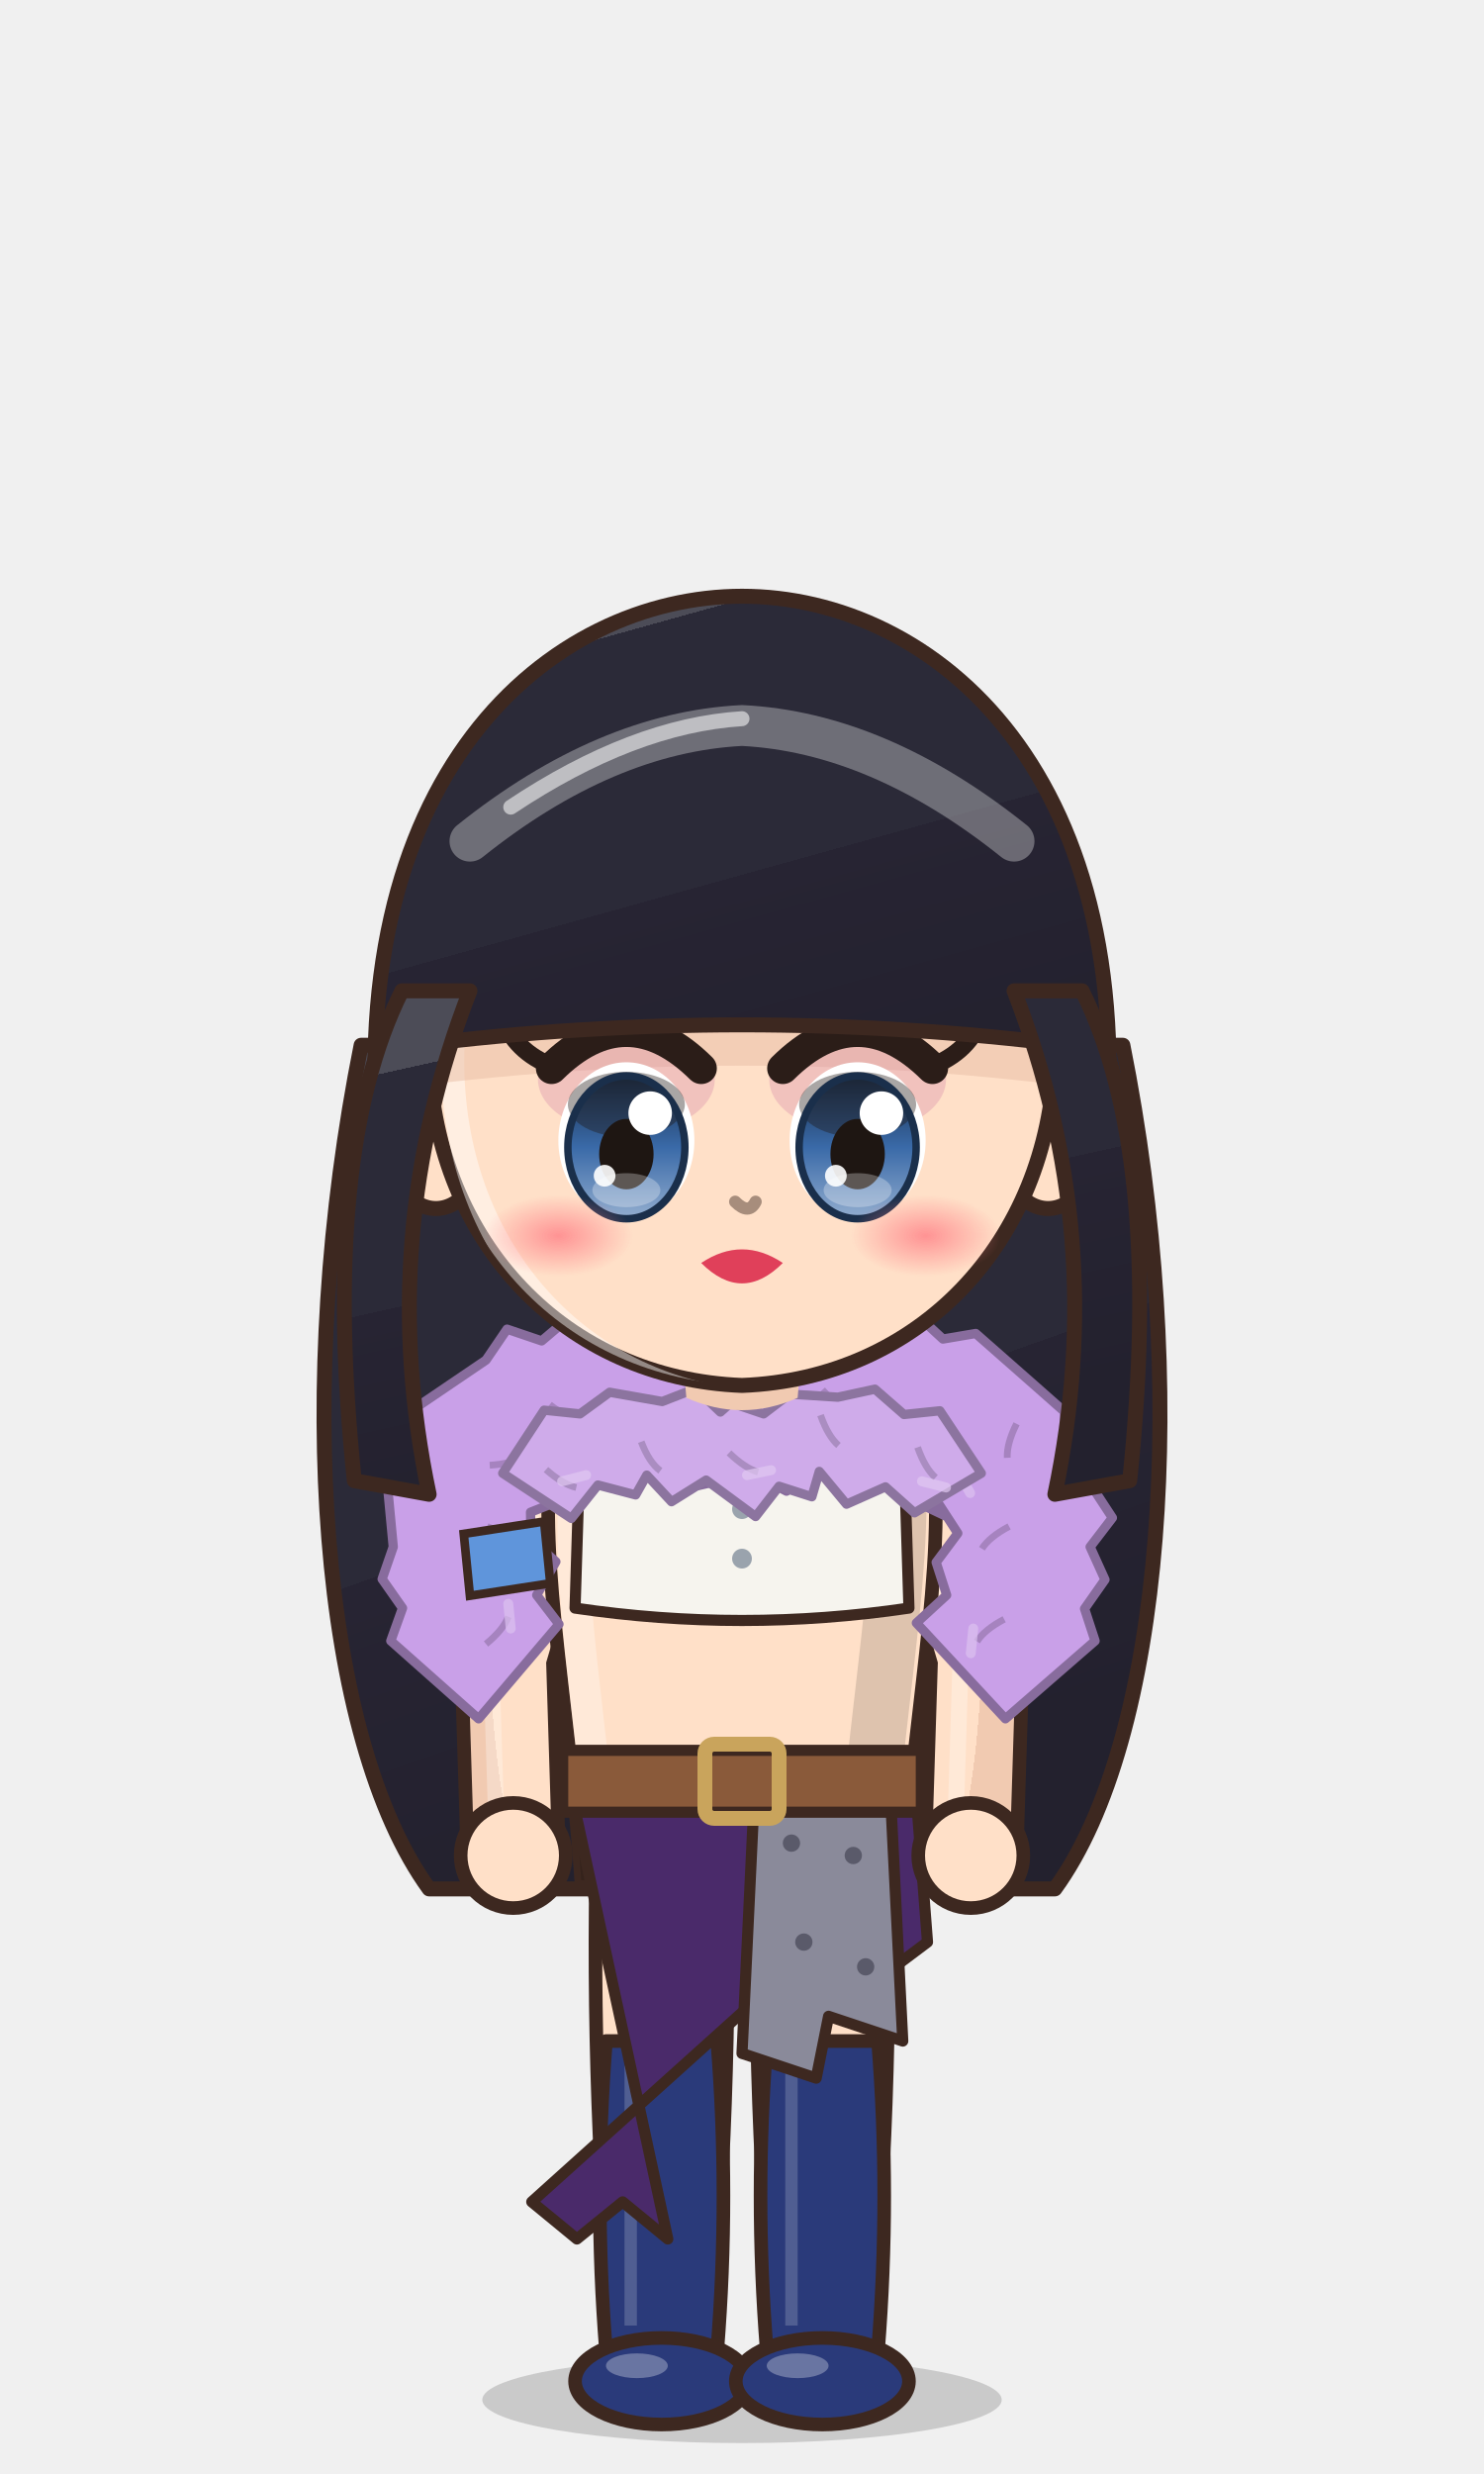
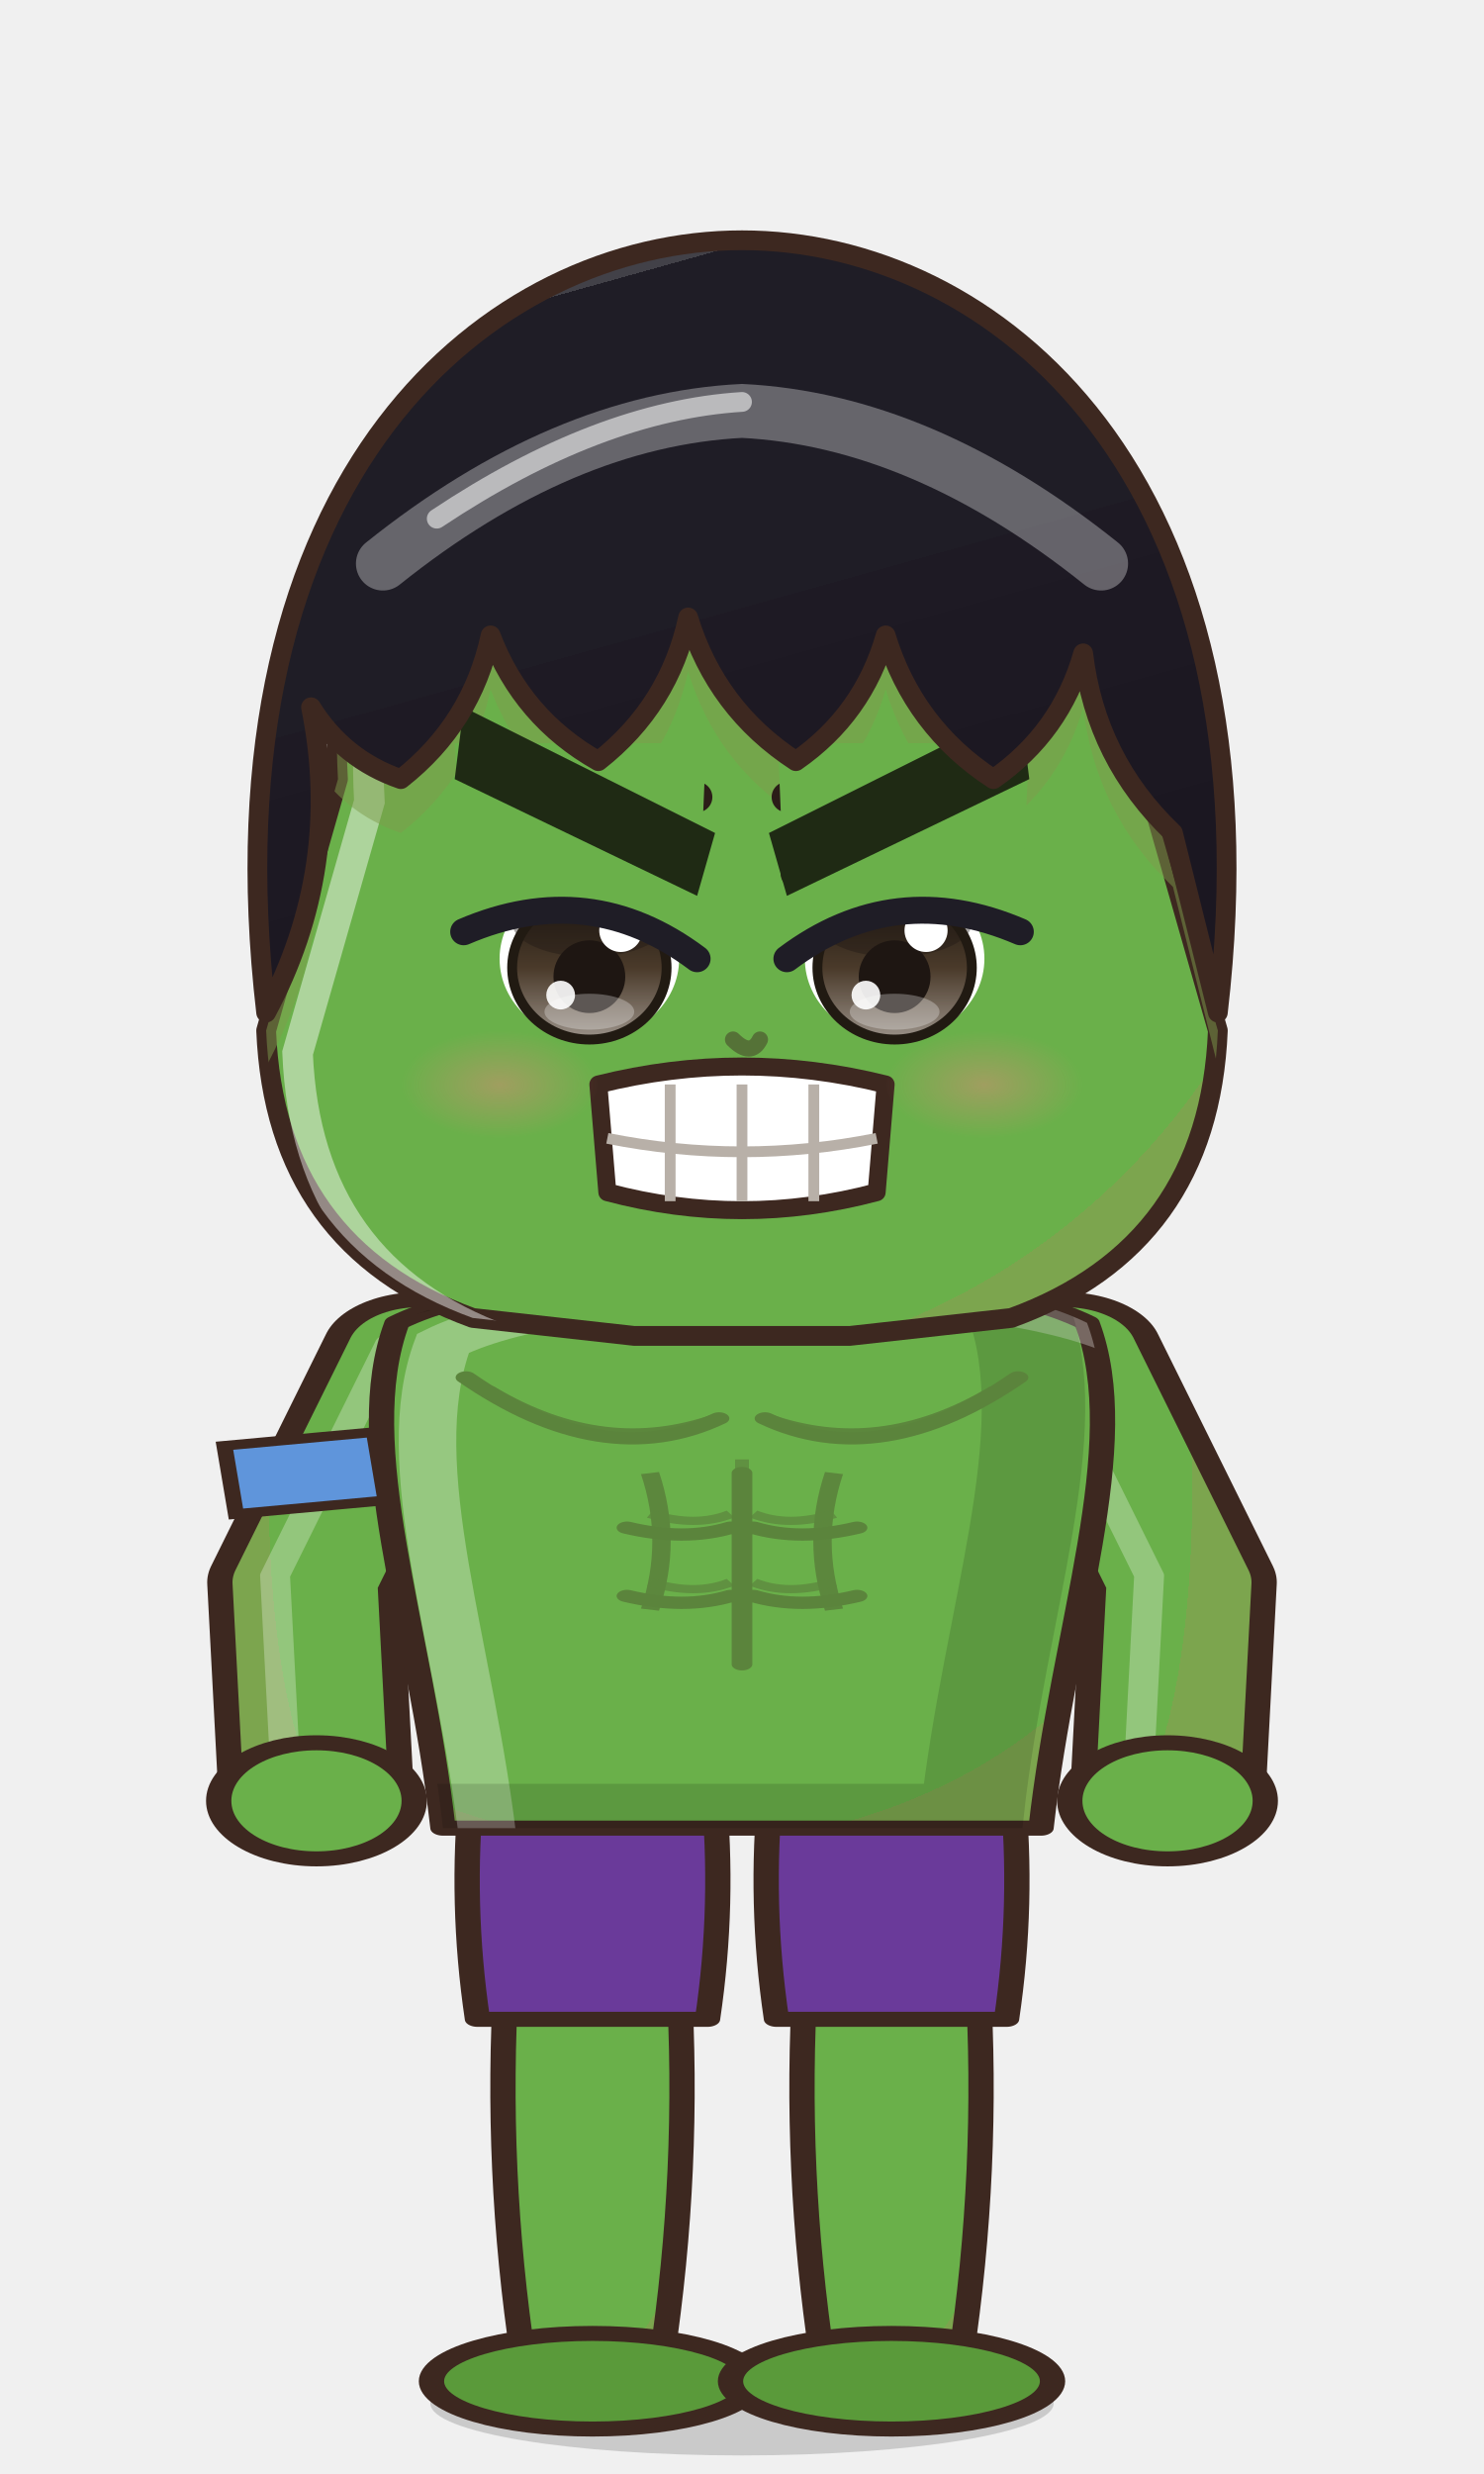
<svg xmlns="http://www.w3.org/2000/svg" viewBox="-120 -180 240 400" width="81.6" height="136.0">
  <defs>
-     <linearGradient id="hair54" x1="0" y1="0" x2=".35" y2="1">
-       <stop offset="0" stop-color="#4c4c57" />
-       <stop offset=".16" stop-color="#4c4c57" />
-       <stop offset=".16" stop-color="#2b2a38" />
-       <stop offset=".58" stop-color="#2b2a38" />
-       <stop offset=".58" stop-color="#272433" />
-       <stop offset="1" stop-color="#23212e" />
+     <linearGradient id="hair49" x1="0" y1="0" x2=".35" y2="1">
+       <stop offset="0" stop-color="#424148" />
+       <stop offset=".16" stop-color="#424148" />
+       <stop offset=".16" stop-color="#1f1d26" />
+       <stop offset=".58" stop-color="#1f1d26" />
+       <stop offset=".58" stop-color="#1e1a24" />
+       <stop offset="1" stop-color="#1b1721" />
    </linearGradient>
-     <radialGradient id="skin54" cx=".4" cy=".32" r=".85">
-       <stop offset="0" stop-color="#ffe0c8" />
-       <stop offset=".84" stop-color="#ffe0c8" />
-       <stop offset=".84" stop-color="#f1cab1" />
-       <stop offset="1" stop-color="#f1cab1" />
+     <radialGradient id="skin49" cx=".4" cy=".32" r=".85">
+       <stop offset="0" stop-color="#6ab04a" />
+       <stop offset=".84" stop-color="#6ab04a" />
+       <stop offset=".84" stop-color="#7ca54e" />
+       <stop offset="1" stop-color="#7ca54e" />
    </radialGradient>
-     <linearGradient id="cloth54" x1="0" y1="0" x2=".45" y2="1">
-       <stop offset="0" stop-color="#9074b4" />
-       <stop offset=".16" stop-color="#9074b4" />
-       <stop offset=".16" stop-color="#7b5aa6" />
-       <stop offset=".6" stop-color="#7b5aa6" />
-       <stop offset=".6" stop-color="#694c8d" />
-       <stop offset="1" stop-color="#604581" />
+     <linearGradient id="cloth49" x1="0" y1="0" x2=".45" y2="1">
+       <stop offset="0" stop-color="#81bc66" />
+       <stop offset=".16" stop-color="#81bc66" />
+       <stop offset=".16" stop-color="#6ab04a" />
+       <stop offset=".6" stop-color="#6ab04a" />
+       <stop offset=".6" stop-color="#5b9342" />
+       <stop offset="1" stop-color="#53873c" />
    </linearGradient>
-     <linearGradient id="iris54" x1="0" y1="0" x2="0" y2="1">
-       <stop offset="0" stop-color="#1a2f4b" />
-       <stop offset=".5" stop-color="#3a6aa8" />
-       <stop offset="1" stop-color="#92adcf" />
+     <linearGradient id="iris49" x1="0" y1="0" x2="0" y2="1">
+       <stop offset="0" stop-color="#211a12" />
+       <stop offset=".5" stop-color="#4a3a2a" />
+       <stop offset="1" stop-color="#9b9289" />
    </linearGradient>
-     <linearGradient id="gold54" x1="0" y1="0" x2="1" y2="1">
+     <linearGradient id="gold49" x1="0" y1="0" x2="1" y2="1">
      <stop offset="0" stop-color="#f6d27a" />
      <stop offset=".55" stop-color="#d9a63a" />
      <stop offset="1" stop-color="#a8761e" />
    </linearGradient>
-     <linearGradient id="steel54" x1="0" y1="0" x2="1" y2="1">
+     <linearGradient id="steel49" x1="0" y1="0" x2="1" y2="1">
      <stop offset="0" stop-color="#e4e8ee" />
      <stop offset=".5" stop-color="#9aa3ad" />
      <stop offset="1" stop-color="#5a606a" />
    </linearGradient>
-     <linearGradient id="beard54" x1="0" y1="0" x2="0" y2="1">
+     <linearGradient id="beard49" x1="0" y1="0" x2="0" y2="1">
      <stop offset="0" stop-color="#e6e6ea" />
      <stop offset="1" stop-color="#b8b8c2" />
    </linearGradient>
-     <radialGradient id="hawkiris54" cx=".45" cy=".4" r=".7">
+     <radialGradient id="hawkiris49" cx=".45" cy=".4" r=".7">
      <stop offset="0" stop-color="#ffe27a" />
      <stop offset=".6" stop-color="#e8a52a" />
      <stop offset="1" stop-color="#9a5a12" />
    </radialGradient>
-     <linearGradient id="straw54" x1="0" y1="0" x2=".3" y2="1">
+     <linearGradient id="straw49" x1="0" y1="0" x2=".3" y2="1">
      <stop offset="0" stop-color="#ffe7aa" />
      <stop offset=".16" stop-color="#ffe7aa" />
      <stop offset=".16" stop-color="#ffe39a" />
      <stop offset=".58" stop-color="#ffe39a" />
      <stop offset=".58" stop-color="#e9b456" />
      <stop offset="1" stop-color="#d6a54f" />
    </linearGradient>
-     <radialGradient id="blush54">
+     <radialGradient id="blush49">
      <stop offset="0" stop-color="#ff7f86" stop-opacity=".9" />
      <stop offset="1" stop-color="#ff7f86" stop-opacity="0" />
    </radialGradient>
-     <clipPath id="face54">
-       <path d="M -46,-4 C -47,-38 -25,-55 0,-55 C 25,-55 47,-38 46,-4 C 45,23 26,43 0,44 C -26,43 -45,23 -46,-4 Z" />
+     <clipPath id="face49">
+       <path d="M -45,-12 C -47,-48 -24,-57 0,-57 C 24,-57 47,-48 45,-12 L 53,16 Q 52,40 30,48 L 12,50 L -12,50 L -30,48 Q -52,40 -53,16 Z" />
    </clipPath>
-     <clipPath id="torso54">
+     <clipPath id="torso49">
      <path d="M -30,50 C -34,68 -28,94 -26,124 L 26,124 C 28,94 34,68 30,50 C 18,40 -18,40 -30,50 Z" />
    </clipPath>
  </defs>
-   <ellipse cx="0" cy="208" rx="42" ry="7" fill="#000000" opacity=".16" />
-   <g transform="translate(0,44.0) scale(1.100,1.100) translate(0,-44)">
-     <path d="M -56,-6 C -66,44 -62,96 -46,118 L 46,118 C 62,96 66,44 56,-6 Z" fill="url(#hair54)" stroke="#3d2820" stroke-width="2.2" stroke-linejoin="round" />
+   <g transform="translate(0,205) scale(1.2) translate(0,-205)">
+     <ellipse cx="0" cy="208" rx="42" ry="7" fill="#000000" opacity=".16" />
+     <g transform="translate(0,56.9) scale(1.210,1.210) translate(0,-44)" />
+     <g transform="translate(0,205) scale(1.55,0.92) translate(0,-205)">
+       <path d="M -20.5,146 Q -21.5,174.0 -19,202 L -7,202 Q -4.5,174.0 -5.5,146 Z" fill="url(#skin49)" stroke="#3d2820" stroke-width="2.2" stroke-linejoin="round" />
+       <path d="M -23.5,118 Q -24.5,135.0 -23,152 L -3,152 Q -1.5,135.0 -2.5,118 Z" fill="#6a3a9a" stroke="#3d2820" stroke-width="2.2" stroke-linejoin="round" />
+       <ellipse cx="-13" cy="205" rx="14" ry="7" fill="#5a9a3a" stroke="#3d2820" stroke-width="2.2" stroke-linejoin="round" />
+       <path d="M 5.5,146 Q 4.5,174.0 7,202 L 19,202 Q 21.5,174.0 20.5,146 Z" fill="url(#skin49)" stroke="#3d2820" stroke-width="2.2" stroke-linejoin="round" />
+       <path d="M 2.5,118 Q 1.5,135.0 3,152 L 23,152 Q 24.5,135.0 23.5,118 Z" fill="#6a3a9a" stroke="#3d2820" stroke-width="2.2" stroke-linejoin="round" />
+       <ellipse cx="13" cy="205" rx="14" ry="7" fill="#5a9a3a" stroke="#3d2820" stroke-width="2.2" stroke-linejoin="round" />
+       <path d="M -28,54 L -38,88 L -37,120" stroke="#3d2820" stroke-width="17" fill="none" stroke-linecap="round" stroke-linejoin="round" />
+       <path d="M -28,54 L -38,88 L -37,120" stroke="url(#skin49)" stroke-width="12.6" fill="none" stroke-linecap="round" stroke-linejoin="round" />
+       <path d="M -28,54 L -38,88 L -37,120" transform="translate(-2.6,-1)" stroke="#ffffff" stroke-width="2.6" fill="none" stroke-linecap="round" stroke-linejoin="round" opacity=".28" />
+       <path d="M 28,54 L 38,88 L 37,120" stroke="#3d2820" stroke-width="17" fill="none" stroke-linecap="round" stroke-linejoin="round" />
+       <path d="M 28,54 L 38,88 L 37,120" stroke="url(#skin49)" stroke-width="12.6" fill="none" stroke-linecap="round" stroke-linejoin="round" />
+       <path d="M 28,54 L 38,88 L 37,120" transform="translate(-2.6,-1)" stroke="#ffffff" stroke-width="2.6" fill="none" stroke-linecap="round" stroke-linejoin="round" opacity=".28" />
+       <path d="M -30,50 C -34,68 -28,94 -26,124 L 26,124 C 28,94 34,68 30,50 C 18,40 -18,40 -30,50 Z" fill="url(#skin49)" stroke="#3d2820" stroke-width="2.2" stroke-linejoin="round" />
+       <path d="M -8,72 Q -6,82 -8,92 M 8,72 Q 6,82 8,92" stroke="#5c873d" stroke-width="1.6" fill="none" />
+       <g clip-path="url(#torso49)">
+         <path d="M -30,50 C -34,68 -28,94 -26,124 L 26,124 C 28,94 34,68 30,50 C 18,40 -18,40 -30,50 Z" transform="translate(4,3)" fill="none" stroke="#ffffff" stroke-width="5" opacity=".3" />
+         <path d="M -30,50 C -34,68 -28,94 -26,124 L 26,124 C 28,94 34,68 30,50 C 18,40 -18,40 -30,50 Z" transform="translate(-6,-2)" fill="none" stroke="#000000" stroke-width="9" opacity=".13" />
+       </g>
+       <path d="M -22,60 Q -12,70 -2,64 M 2,64 Q 12,70 22,60" stroke="#5c873d" stroke-width="1.6" fill="none" stroke-linecap="round" />
+       <path d="M 0,70 L 0,98 M -8,78 Q -4,80 -1,78 M 1,78 Q 4,80 8,78 M -8,88 Q -4,90 -1,88 M 1,88 Q 4,90 8,88" stroke="#5c873d" stroke-width="1.2" fill="none" opacity=".75" />
+       <path d="M -24,58 Q -12,72 -2,64 M 2,64 Q 12,72 24,58 M 0,72 L 0,100 M -10,80 Q -5,82 -1,80 M 1,80 Q 5,82 10,80 M -10,90 Q -5,92 -1,90 M 1,90 Q 5,92 10,90" stroke="#5b843c" stroke-width="1.8" fill="none" stroke-linecap="round" />
+       <circle cx="-37" cy="120" r="8.5" fill="url(#skin49)" stroke="#3d2820" stroke-width="2.2" />
+       <circle cx="37" cy="120" r="8.5" fill="url(#skin49)" stroke="#3d2820" stroke-width="2.2" />
+       <path d="M -45,68 L -32,66 L -31,76 L -44,78 Z" fill="#5f95db" stroke="#3d2820" stroke-width="1.4" />
+       <path d="M -10,34 L 10,34 L 9,46 Q 0,50 -9,46 Z" fill="#7ca54e" />
+     </g>
+     <g transform="translate(0,56.9) scale(1.210,1.210) translate(0,-44)">
+       <ellipse cx="-45" cy="8" rx="7" ry="10" fill="url(#skin49)" stroke="#3d2820" stroke-width="2.2" stroke-linejoin="round" />
+       <ellipse cx="45" cy="8" rx="7" ry="10" fill="url(#skin49)" stroke="#3d2820" stroke-width="2.2" stroke-linejoin="round" />
+       <path d="M -45,-12 C -47,-48 -24,-57 0,-57 C 24,-57 47,-48 45,-12 L 53,16 Q 52,40 30,48 L 12,50 L -12,50 L -30,48 Q -52,40 -53,16 Z" fill="url(#skin49)" stroke="#3d2820" stroke-width="2.2" stroke-linejoin="round" />
+       <g clip-path="url(#face49)">
+         <path d="M -45,-12 C -47,-48 -24,-57 0,-57 C 24,-57 47,-48 45,-12 L 53,16 Q 52,40 30,48 L 12,50 L -12,50 L -30,48 Q -52,40 -53,16 Z" transform="translate(3.5,2.5)" fill="none" stroke="#ffffff" stroke-width="3.4" opacity=".45" />
+       </g>
+       <g clip-path="url(#face49)">
+         <path d="M -53,14 C -60,-46 -28,-72 0,-72 C 28,-72 60,-46 53,14 L 48,-6 Q 39.4,-14.2 38,-26 Q 35.5,-17.2 28,-12 Q 19.1,-17.8 16,-28 Q 13.5,-19.2 6,-14 Q -2.9,-19.8 -6,-30 Q -8.1,-20.2 -16,-14 Q -24.5,-18.8 -28,-28 Q -30.1,-18.2 -38,-12 Q -44.4,-14.2 -48,-20 Q -44.4,-2.1 -53,14 Z" transform="translate(0,6)" fill="#7e9b4b" opacity=".5" />
+       </g>
+       <ellipse cx="-17" cy="8" rx="10" ry="9" fill="#ffffff" />
+       <ellipse cx="-17" cy="9" rx="8.6" ry="8" fill="url(#iris49)" />
+       <ellipse cx="-17" cy="4.0" rx="8.6" ry="3.8" fill="#1e1612" opacity=".38" />
+       <ellipse cx="-17" cy="9" rx="8.6" ry="8" fill="none" stroke="#211a12" stroke-width="1.1" />
+       <ellipse cx="-17" cy="10" rx="4" ry="4.05" fill="#1e1612" />
+       <ellipse cx="-17" cy="13.9" rx="5" ry="2.0" fill="#ffffff" opacity=".28" />
+       <circle cx="-13.5" cy="4.85" r="2.4" fill="#ffffff" />
+       <circle cx="-20.2" cy="12.05" r="1.6" fill="#ffffff" opacity=".9" />
+       <path d="M -28,-1.5 Q -17,-11.1 -6,-5.3" stroke="#2b1d18" stroke-width="3.4" fill="none" stroke-linecap="round" />
+       <path d="M -29,-6 L -5,-10" stroke="#2b1d18" stroke-width="3.4" stroke-linecap="round" />
+       <ellipse cx="17" cy="8" rx="10" ry="9" fill="#ffffff" />
+       <ellipse cx="17" cy="9" rx="8.6" ry="8" fill="url(#iris49)" />
+       <ellipse cx="17" cy="4.0" rx="8.6" ry="3.8" fill="#1e1612" opacity=".38" />
+       <ellipse cx="17" cy="9" rx="8.6" ry="8" fill="none" stroke="#211a12" stroke-width="1.1" />
+       <ellipse cx="17" cy="10" rx="4" ry="4.05" fill="#1e1612" />
+       <ellipse cx="17" cy="13.9" rx="5" ry="2.0" fill="#ffffff" opacity=".28" />
+       <circle cx="20.5" cy="4.85" r="2.4" fill="#ffffff" />
+       <circle cx="13.8" cy="12.05" r="1.6" fill="#ffffff" opacity=".9" />
+       <path d="M 6,-1.5 Q 17,-11.1 28,-5.3" stroke="#2b1d18" stroke-width="3.4" fill="none" stroke-linecap="round" />
+       <path d="M 5,-10 L 29,-6" stroke="#2b1d18" stroke-width="3.4" stroke-linecap="round" />
+       <path d="M -16,22 Q 0,18 16,22 L 15,34 Q 0,38 -15,34 Z" fill="#ffffff" stroke="#3d2820" stroke-width="2" stroke-linejoin="round" />
+       <path d="M -8,22 L -8,35" stroke="#b8b0a8" stroke-width="1.2" />
+       <path d="M 0,22 L 0,35" stroke="#b8b0a8" stroke-width="1.2" />
+       <path d="M 8,22 L 8,35" stroke="#b8b0a8" stroke-width="1.2" />
+       <path d="M -15,28 Q 0,31 15,28" stroke="#b8b0a8" stroke-width="1.2" fill="none" />
+       <ellipse cx="-27" cy="22" rx="11" ry="6" fill="url(#blush49)" opacity="0.40" />
+       <ellipse cx="27" cy="22" rx="11" ry="6" fill="url(#blush49)" opacity="0.40" />
+       <path d="M -1,17 Q 1,19 2,17" stroke="#557237" stroke-width="1.8" fill="none" stroke-linecap="round" />
+       <path d="M -4,-4 L -30,-16 L -31,-9 L -6,2 Z" fill="#1f2a14" />
+       <path d="M 4,-4 L 30,-16 L 31,-9 L 6,2 Z" fill="#1f2a14" />
+       <path d="M -4,-16 L -32,-16 L -31,5 Q -17,-1 -5,8 Z" fill="#6ab04a" />
+       <path d="M -5,8 Q -17,-1 -31,5" stroke="#1f1d26" stroke-width="3" fill="none" stroke-linecap="round" />
+       <path d="M 4,-16 L 32,-16 L 31,5 Q 17,-1 5,8 Z" fill="#6ab04a" />
+       <path d="M 5,8 Q 17,-1 31,5" stroke="#1f1d26" stroke-width="3" fill="none" stroke-linecap="round" />
+       <path d="M -3,-6 L -31,-20 L -32,-12 L -5,1 Z" fill="#1f2a14" />
+       <path d="M 3,-6 L 31,-20 L 32,-12 L 5,1 Z" fill="#1f2a14" />
+       <path d="M -53,14 C -60,-46 -28,-72 0,-72 C 28,-72 60,-46 53,14 L 48,-6 Q 39.4,-14.2 38,-26 Q 35.5,-17.2 28,-12 Q 19.1,-17.8 16,-28 Q 13.5,-19.2 6,-14 Q -2.9,-19.8 -6,-30 Q -8.1,-20.2 -16,-14 Q -24.5,-18.8 -28,-28 Q -30.1,-18.2 -38,-12 Q -44.4,-14.2 -48,-20 Q -44.4,-2.1 -53,14 Z" fill="url(#hair49)" stroke="#3d2820" stroke-width="2.2" stroke-linejoin="round" />
+       <defs>
+         <clipPath id="hf49">
+           <path d="M -53,14 C -60,-46 -28,-72 0,-72 C 28,-72 60,-46 53,14 L 48,-6 Q 39.4,-14.2 38,-26 Q 35.5,-17.2 28,-12 Q 19.1,-17.8 16,-28 Q 13.5,-19.2 6,-14 Q -2.9,-19.8 -6,-30 Q -8.1,-20.2 -16,-14 Q -24.5,-18.8 -28,-28 Q -30.1,-18.2 -38,-12 Q -44.4,-14.2 -48,-20 Q -44.4,-2.1 -53,14 Z" />
+         </clipPath>
+       </defs>
+       <g clip-path="url(#hf49)">
+         <path d="M -40,-36 Q -20,-52 0,-53 Q 20,-52 40,-36" stroke="#ffffff" stroke-width="6" fill="none" stroke-linecap="round" opacity=".32" />
+         <path d="M -34,-41 Q -16,-53 0,-54" stroke="#ffffff" stroke-width="2.2" fill="none" stroke-linecap="round" opacity=".55" />
+       </g>
+     </g>
+     <g transform="translate(0,205) scale(1.55,0.92) translate(0,-205)" />
  </g>
-   <g transform="translate(0,205) scale(1,1) translate(0,-205)">
-     <path d="M -23.5,118 Q -24.5,160.0 -20.5,202 L -5.5,202 Q -1.5,160.0 -2.5,118 Z" fill="url(#skin54)" stroke="#3d2820" stroke-width="2.2" stroke-linejoin="round" />
-     <path d="M -22,150 Q -24,175.0 -22,200 L -4,200 Q -2,175.0 -4,150 Z" fill="#2a3a7a" stroke="#3d2820" stroke-width="2.2" stroke-linejoin="round" />
-     <path d="M -18,154 L -18,196" stroke="#ffffff" stroke-width="2" opacity=".18" />
-     <ellipse cx="-13" cy="205" rx="14" ry="7" fill="#2a3a7a" stroke="#3d2820" stroke-width="2.2" stroke-linejoin="round" />
-     <ellipse cx="-17" cy="202.5" rx="5" ry="2" fill="#ffffff" opacity=".3" />
-     <path d="M 2.5,118 Q 1.5,160.0 5.5,202 L 20.5,202 Q 24.5,160.0 23.5,118 Z" fill="url(#skin54)" stroke="#3d2820" stroke-width="2.2" stroke-linejoin="round" />
-     <path d="M 4,150 Q 2,175.0 4,200 L 22,200 Q 24,175.0 22,150 Z" fill="#2a3a7a" stroke="#3d2820" stroke-width="2.2" stroke-linejoin="round" />
-     <path d="M 8,154 L 8,196" stroke="#ffffff" stroke-width="2" opacity=".18" />
-     <ellipse cx="13" cy="205" rx="14" ry="7" fill="#2a3a7a" stroke="#3d2820" stroke-width="2.2" stroke-linejoin="round" />
-     <ellipse cx="9" cy="202.5" rx="5" ry="2" fill="#ffffff" opacity=".3" />
-     <path d="M -28,54 L -38,88 L -37,120" stroke="#3d2820" stroke-width="17" fill="none" stroke-linecap="round" stroke-linejoin="round" />
-     <path d="M -28,54 L -38,88 L -37,120" stroke="url(#skin54)" stroke-width="12.6" fill="none" stroke-linecap="round" stroke-linejoin="round" />
-     <path d="M -28,54 L -38,88 L -37,120" transform="translate(-2.6,-1)" stroke="#ffffff" stroke-width="2.6" fill="none" stroke-linecap="round" stroke-linejoin="round" opacity=".28" />
-     <path d="M 28,54 L 38,88 L 37,120" stroke="#3d2820" stroke-width="17" fill="none" stroke-linecap="round" stroke-linejoin="round" />
-     <path d="M 28,54 L 38,88 L 37,120" stroke="url(#skin54)" stroke-width="12.6" fill="none" stroke-linecap="round" stroke-linejoin="round" />
-     <path d="M 28,54 L 38,88 L 37,120" transform="translate(-2.6,-1)" stroke="#ffffff" stroke-width="2.6" fill="none" stroke-linecap="round" stroke-linejoin="round" opacity=".28" />
-     <path d="M -30,50 C -34,68 -28,94 -26,124 L 26,124 C 28,94 34,68 30,50 C 18,40 -18,40 -30,50 Z" fill="url(#skin54)" stroke="#3d2820" stroke-width="2.2" stroke-linejoin="round" />
-     <g clip-path="url(#torso54)">
-       <path d="M -30,50 C -34,68 -28,94 -26,124 L 26,124 C 28,94 34,68 30,50 C 18,40 -18,40 -30,50 Z" transform="translate(4,3)" fill="none" stroke="#ffffff" stroke-width="5" opacity=".3" />
-       <path d="M -30,50 C -34,68 -28,94 -26,124 L 26,124 C 28,94 34,68 30,50 C 18,40 -18,40 -30,50 Z" transform="translate(-6,-2)" fill="none" stroke="#000000" stroke-width="9" opacity=".13" />
-     </g>
-     <path d="M -26,48 Q 0,44 26,48 L 27,80 Q 0,84 -27,80 Z" fill="#f6f4ee" stroke="#3d2820" stroke-width="1.8" stroke-linejoin="round" />
-     <circle cx="0" cy="56" r="1.6" fill="#9aa3ad" />
-     <circle cx="0" cy="64" r="1.6" fill="#9aa3ad" />
-     <circle cx="0" cy="72" r="1.6" fill="#9aa3ad" />
-     <path d="M -28,108 L 28,108 L 30,134 L 30.0,134.0 L 22.0,140.0 L 14.0,134.0 L 6.0,140.0 L -34,176 L -34.0,176.0 L -26.7,182.0 L -19.3,176.0 L -12.0,182.0 Z" fill="#4a2a6a" stroke="#3d2820" stroke-width="1.8" stroke-linejoin="round" />
-     <path d="M 2,110 L 24,110 L 26,150 L 14,146 L 12,156 L 0,152 Z" fill="#8a8a9a" stroke="#3d2820" stroke-width="1.8" stroke-linejoin="round" />
-     <circle cx="8" cy="118" r="1.4" fill="#5a5a6a" />
-     <circle cx="18" cy="120" r="1.4" fill="#5a5a6a" />
-     <circle cx="10" cy="134" r="1.4" fill="#5a5a6a" />
-     <circle cx="20" cy="138" r="1.4" fill="#5a5a6a" />
-     <rect x="-29" y="103" width="58" height="10" fill="#8a5a3a" stroke="#3d2820" stroke-width="1.8" />
-     <rect x="-6" y="102" width="12" height="12" rx="1.5" fill="none" stroke="#c9a45c" stroke-width="2.4" />
-     <path d="M -42.6,97.9 L -29.6,82.6 L -33.2,77.9 L -30.1,72.5 L -35.1,68.0 L -34.1,70.8 L -34.2,64.5 L -27.9,62.0 L -34.7,60.0 L -28.7,62.9 L -25.5,57.6 L -19.4,60.8 L -21.7,55.5 L -17.1,58.6 L -11.6,56.2 L -7.1,60.2 L 1.7,58.2 L 7.2,61.1 L 11.6,55.9 L 17.3,59.9 L 16.6,54.3 L 19.8,59.5 L 25.4,57.9 L 29.0,62.0 L 28.3,55.5 L 27.2,62.4 L 33.1,65.2 L 31.4,62.5 L 34.9,67.9 L 31.4,72.6 L 33.1,77.9 L 28.2,82.4 L 42.6,97.9 L 57.1,85.3 L 55.4,80.1 L 58.7,75.4 L 56.3,70.1 L 59.9,65.4 L 52.5,54.1 L 52.1,48.2 L 47.8,44.4 L 37.8,35.6 L 32.5,36.5 L 28.7,33.0 L 23.5,33.6 L 13.0,31.5 L 8.4,35.0 L 3.1,33.7 L -1.6,36.3 L -3.0,32.8 L -8.3,34.4 L -13.1,32.1 L -18.4,33.4 L -28.5,33.5 L -32.4,36.8 L -38.0,34.9 L -41.4,39.9 L -52.9,47.7 L -52.4,54.1 L -57.6,57.4 L -56.4,70.1 L -58.2,75.3 L -54.9,80.0 L -56.8,85.3 Z" fill="#c9a0e8" stroke="#886c9d" stroke-width="1.5" stroke-linejoin="round" />
-     <path d="M -41.4,85.8 q 2.8,-2.3 3.6,-4.4" stroke="#886c9d" stroke-width="1.1" fill="none" opacity=".55" />
-     <path d="M -37.4,83.3 l -0.4,-4.0" stroke="#dbc1f0" stroke-width="1.6" stroke-linecap="round" opacity=".7" />
-     <path d="M -44.1,70.9 q 2.8,-2.3 3.6,-4.4" stroke="#886c9d" stroke-width="1.1" fill="none" opacity=".55" />
-     <path d="M -40.8,56.9 q 3.6,-0.2 5.5,-1.5" stroke="#886c9d" stroke-width="1.1" fill="none" opacity=".55" />
-     <path d="M -34.9,57.9 l 2.0,-3.5" stroke="#dbc1f0" stroke-width="1.6" stroke-linecap="round" opacity=".7" />
-     <path d="M -31.1,47.1 q 2.8,2.2 5.1,2.5" stroke="#886c9d" stroke-width="1.1" fill="none" opacity=".55" />
-     <path d="M -17.6,48.6 q 1.5,3.3 3.4,4.5" stroke="#886c9d" stroke-width="1.1" fill="none" opacity=".55" />
-     <path d="M -16.0,51.3 l 4.0,0.6" stroke="#dbc1f0" stroke-width="1.6" stroke-linecap="round" opacity=".7" />
-     <path d="M -1.2,52.7 q 2.4,2.7 4.5,3.4" stroke="#886c9d" stroke-width="1.1" fill="none" opacity=".55" />
-     <path d="M 13.0,44.7 q 2.4,2.7 4.5,3.4" stroke="#886c9d" stroke-width="1.1" fill="none" opacity=".55" />
-     <path d="M 16.0,51.3 l 4.0,-0.6" stroke="#dbc1f0" stroke-width="1.6" stroke-linecap="round" opacity=".7" />
-     <path d="M 26.5,48.3 q 0.9,3.5 2.5,5.1" stroke="#886c9d" stroke-width="1.1" fill="none" opacity=".55" />
-     <path d="M 44.4,50.2 q -1.6,3.2 -1.5,5.5" stroke="#886c9d" stroke-width="1.1" fill="none" opacity=".55" />
-     <path d="M 34.9,57.9 l 2.0,3.5" stroke="#dbc1f0" stroke-width="1.6" stroke-linecap="round" opacity=".7" />
-     <path d="M 43.2,66.8 q -3.2,1.7 -4.4,3.6" stroke="#886c9d" stroke-width="1.1" fill="none" opacity=".55" />
-     <path d="M 42.4,81.8 q -3.2,1.7 -4.4,3.6" stroke="#886c9d" stroke-width="1.1" fill="none" opacity=".55" />
-     <path d="M 37.4,83.3 l -0.4,4.0" stroke="#dbc1f0" stroke-width="1.6" stroke-linecap="round" opacity=".7" />
-     <path d="M -38.7,58.2 L -27.6,65.5 L -23.3,60.1 L -17.2,61.7 L -15.4,58.5 L -11.4,62.8 L -5.8,59.3 L 2.2,65.2 L 6.0,60.3 L 11.3,62.0 L 12.5,57.9 L 16.9,63.2 L 23.2,60.4 L 27.9,64.6 L 38.7,58.2 L 32.0,48.1 L 26.2,48.7 L 21.5,44.6 L 15.5,45.9 L 7.7,45.4 L 3.5,48.6 L -1.8,46.8 L -3.5,48.3 L -7.5,44.5 L -12.9,46.6 L -21.4,45.1 L -26.2,48.6 L -32.0,48.0 Z" fill="#cfabea" stroke="#8c749f" stroke-width="1.5" stroke-linejoin="round" />
-     <path d="M -31.7,57.6 q 2.7,2.4 4.9,2.9" stroke="#8c749f" stroke-width="1.1" fill="none" opacity=".55" />
-     <path d="M -29.1,59.5 l 3.9,-1.0" stroke="#dfc8f1" stroke-width="1.6" stroke-linecap="round" opacity=".7" />
-     <path d="M -16.3,53.1 q 1.3,3.4 3.1,4.7" stroke="#8c749f" stroke-width="1.1" fill="none" opacity=".55" />
-     <path d="M -2.1,54.9 q 2.6,2.5 4.7,3.1" stroke="#8c749f" stroke-width="1.1" fill="none" opacity=".55" />
-     <path d="M 0.8,58.5 l 3.9,-0.8" stroke="#dfc8f1" stroke-width="1.6" stroke-linecap="round" opacity=".7" />
-     <path d="M 12.7,48.8 q 1.2,3.4 2.9,4.9" stroke="#8c749f" stroke-width="1.1" fill="none" opacity=".55" />
-     <path d="M 28.4,54.0 q 1.2,3.4 2.9,4.9" stroke="#8c749f" stroke-width="1.1" fill="none" opacity=".55" />
-     <path d="M 29.1,59.5 l 3.9,1.0" stroke="#dfc8f1" stroke-width="1.6" stroke-linecap="round" opacity=".7" />
-     <circle cx="-37" cy="120" r="8.5" fill="url(#skin54)" stroke="#3d2820" stroke-width="2.2" />
-     <circle cx="37" cy="120" r="8.5" fill="url(#skin54)" stroke="#3d2820" stroke-width="2.2" />
-     <path d="M -45,68 L -32,66 L -31,76 L -44,78 Z" fill="#5f95db" stroke="#3d2820" stroke-width="1.4" />
-     <path d="M -10,34 L 10,34 L 9,46 Q 0,50 -9,46 Z" fill="#f1cab1" />
-   </g>
-   <g transform="translate(0,44.0) scale(1.100,1.100) translate(0,-44)">
-     <ellipse cx="-45" cy="8" rx="7" ry="10" fill="url(#skin54)" stroke="#3d2820" stroke-width="2.2" stroke-linejoin="round" />
-     <ellipse cx="45" cy="8" rx="7" ry="10" fill="url(#skin54)" stroke="#3d2820" stroke-width="2.2" stroke-linejoin="round" />
-     <path d="M -46,-4 C -47,-38 -25,-55 0,-55 C 25,-55 47,-38 46,-4 C 45,23 26,43 0,44 C -26,43 -45,23 -46,-4 Z" fill="url(#skin54)" stroke="#3d2820" stroke-width="2.2" stroke-linejoin="round" />
-     <g clip-path="url(#face54)">
-       <path d="M -46,-4 C -47,-38 -25,-55 0,-55 C 25,-55 47,-38 46,-4 C 45,23 26,43 0,44 C -26,43 -45,23 -46,-4 Z" transform="translate(3.5,2.5)" fill="none" stroke="#ffffff" stroke-width="3.4" opacity=".45" />
-     </g>
-     <g clip-path="url(#face54)">
-       <path d="M -53,14 C -60,-46 -28,-72 0,-72 C 28,-72 60,-46 53,14 L 48,-6 Q 0,-12 -48,-6 Z" transform="translate(0,6)" fill="#e7bca4" opacity=".5" />
-     </g>
-     <ellipse cx="-17" cy="-1" rx="13" ry="8" fill="#d88aa8" opacity=".35" />
-     <ellipse cx="-17" cy="8" rx="10" ry="11.5" fill="#ffffff" />
-     <ellipse cx="-17" cy="9" rx="8.6" ry="10.5" fill="url(#iris54)" />
-     <ellipse cx="-17" cy="2.7" rx="8.6" ry="4.8" fill="#1e1612" opacity=".38" />
-     <ellipse cx="-17" cy="9" rx="8.6" ry="10.5" fill="none" stroke="#1a2f4b" stroke-width="1.1" />
-     <ellipse cx="-17" cy="10" rx="4" ry="5.175" fill="#1e1612" />
-     <ellipse cx="-17" cy="15.3" rx="5" ry="2.5" fill="#ffffff" opacity=".28" />
-     <circle cx="-13.5" cy="3.975" r="3.2" fill="#ffffff" />
-     <circle cx="-20.2" cy="13.175" r="1.6" fill="#ffffff" opacity=".9" />
-     <path d="M -28,-2.6 Q -17,-13.5 -6,-2.6" stroke="#2b1d18" stroke-width="4.6" fill="none" stroke-linecap="round" />
-     <path d="M -25,-17.5 Q -17,-21.5 -9,-17.5" stroke="#2b2429" stroke-width="2.4" fill="none" stroke-linecap="round" />
-     <path d="M -27,-2.6 q -6,-2 -8,-7" stroke="#2b1d18" stroke-width="2.6" fill="none" stroke-linecap="round" />
-     <ellipse cx="17" cy="-1" rx="13" ry="8" fill="#d88aa8" opacity=".35" />
-     <ellipse cx="17" cy="8" rx="10" ry="11.5" fill="#ffffff" />
-     <ellipse cx="17" cy="9" rx="8.6" ry="10.5" fill="url(#iris54)" />
-     <ellipse cx="17" cy="2.7" rx="8.6" ry="4.8" fill="#1e1612" opacity=".38" />
-     <ellipse cx="17" cy="9" rx="8.6" ry="10.5" fill="none" stroke="#1a2f4b" stroke-width="1.1" />
-     <ellipse cx="17" cy="10" rx="4" ry="5.175" fill="#1e1612" />
-     <ellipse cx="17" cy="15.3" rx="5" ry="2.5" fill="#ffffff" opacity=".28" />
-     <circle cx="20.5" cy="3.975" r="3.2" fill="#ffffff" />
-     <circle cx="13.8" cy="13.175" r="1.6" fill="#ffffff" opacity=".9" />
-     <path d="M 6,-2.6 Q 17,-13.5 28,-2.6" stroke="#2b1d18" stroke-width="4.6" fill="none" stroke-linecap="round" />
-     <path d="M 9,-17.5 Q 17,-21.5 25,-17.5" stroke="#2b2429" stroke-width="2.4" fill="none" stroke-linecap="round" />
-     <path d="M 27,-2.6 q 6,-2 8,-7" stroke="#2b1d18" stroke-width="2.6" fill="none" stroke-linecap="round" />
-     <path d="M -6,26 Q 0,22 6,26 Q 0,32 -6,26 Z" fill="#e0405a" />
-     <ellipse cx="-27" cy="22" rx="11" ry="6" fill="url(#blush54)" opacity="0.88" />
-     <ellipse cx="27" cy="22" rx="11" ry="6" fill="url(#blush54)" opacity="0.88" />
-     <path d="M -1,17 Q 1,19 2,17" stroke="#a78d7c" stroke-width="1.8" fill="none" stroke-linecap="round" />
-     <path d="M -53,14 C -60,-46 -28,-72 0,-72 C 28,-72 60,-46 53,14 L 48,-6 Q 0,-12 -48,-6 Z" fill="url(#hair54)" stroke="#3d2820" stroke-width="2.2" stroke-linejoin="round" />
-     <path d="M 40,-14 Q 54,22 46,60 L 57,58 Q 62,10 50,-14 Z M -40,-14 Q -54,22 -46,60 L -57,58 Q -62,10 -50,-14 Z" fill="url(#hair54)" stroke="#3d2820" stroke-width="2.2" stroke-linejoin="round" />
-     <defs>
-       <clipPath id="hf54">
-         <path d="M -53,14 C -60,-46 -28,-72 0,-72 C 28,-72 60,-46 53,14 L 48,-6 Q 0,-12 -48,-6 Z" />
-       </clipPath>
-     </defs>
-     <g clip-path="url(#hf54)">
-       <path d="M -40,-36 Q -20,-52 0,-53 Q 20,-52 40,-36" stroke="#ffffff" stroke-width="6" fill="none" stroke-linecap="round" opacity=".32" />
-       <path d="M -34,-41 Q -16,-53 0,-54" stroke="#ffffff" stroke-width="2.2" fill="none" stroke-linecap="round" opacity=".55" />
-     </g>
-   </g>
-   <g transform="translate(0,205) scale(1,1) translate(0,-205)" />
</svg>
